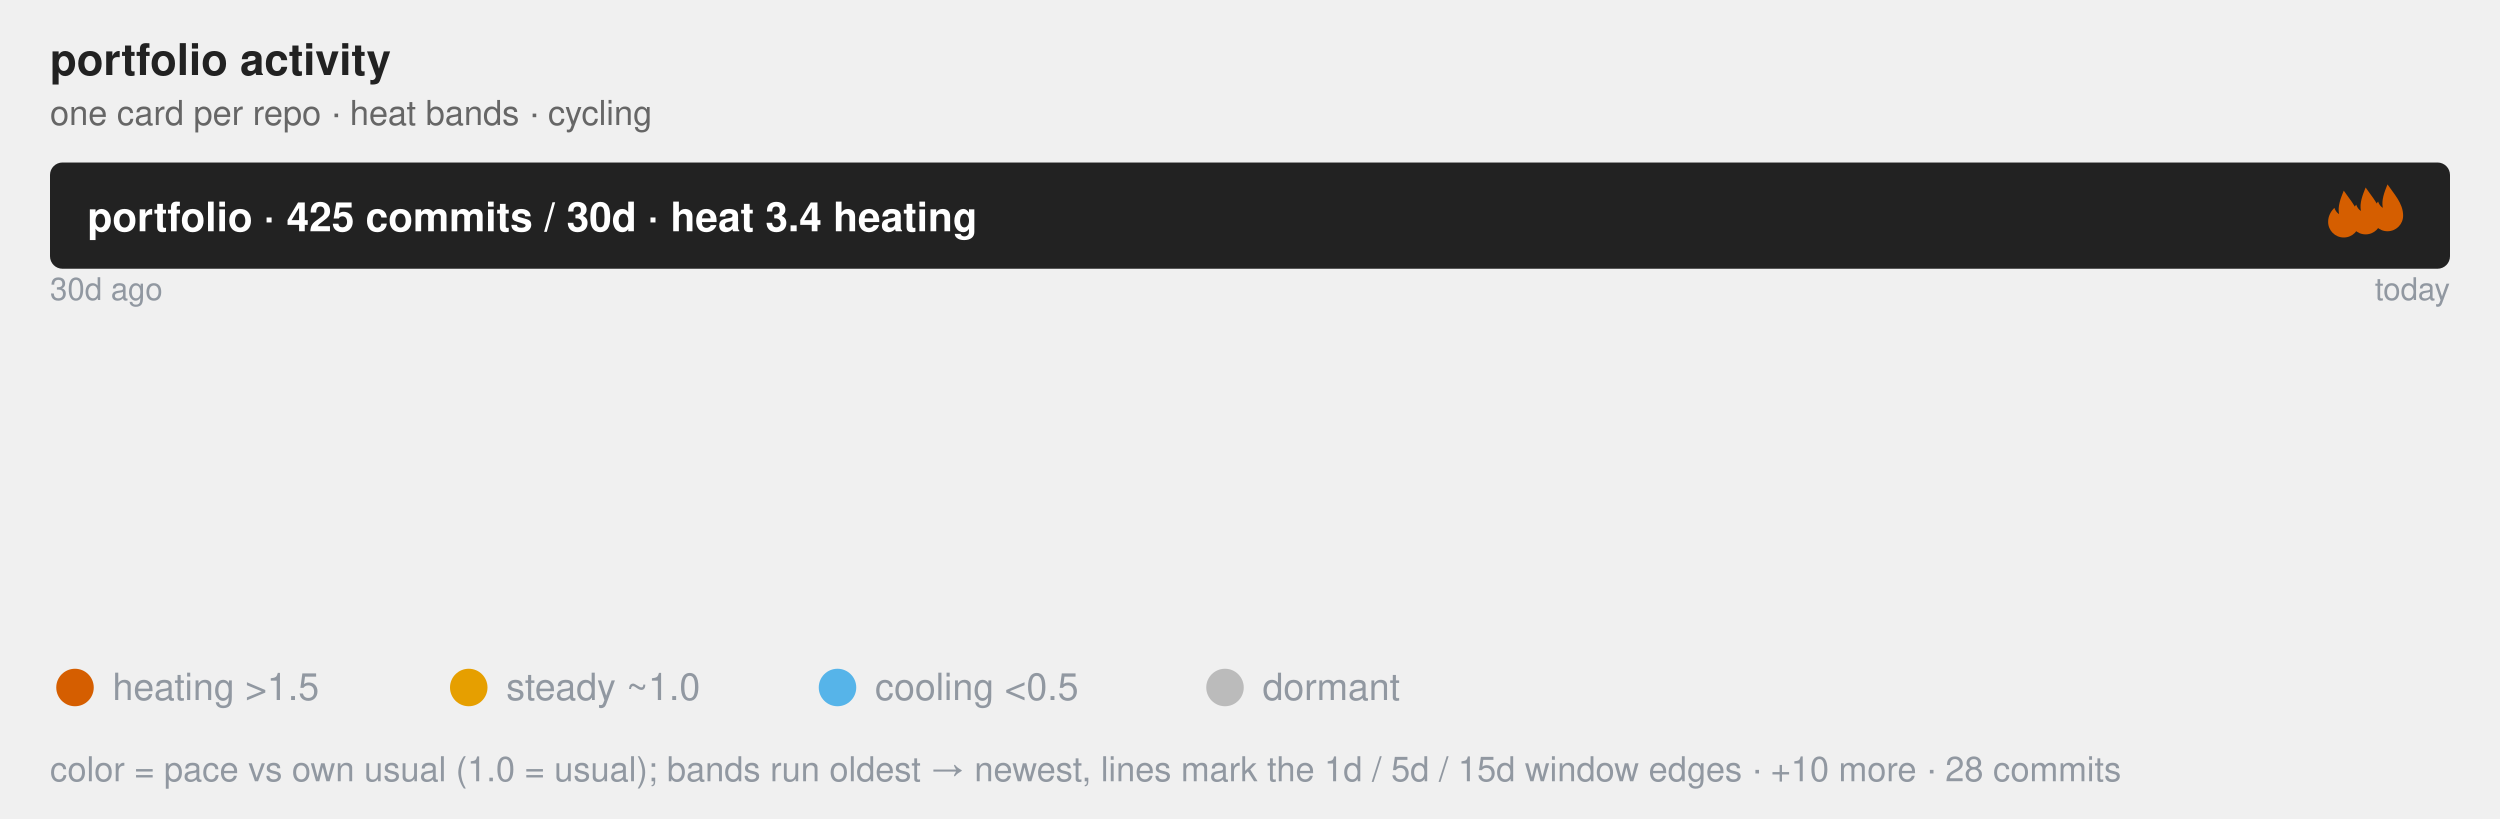
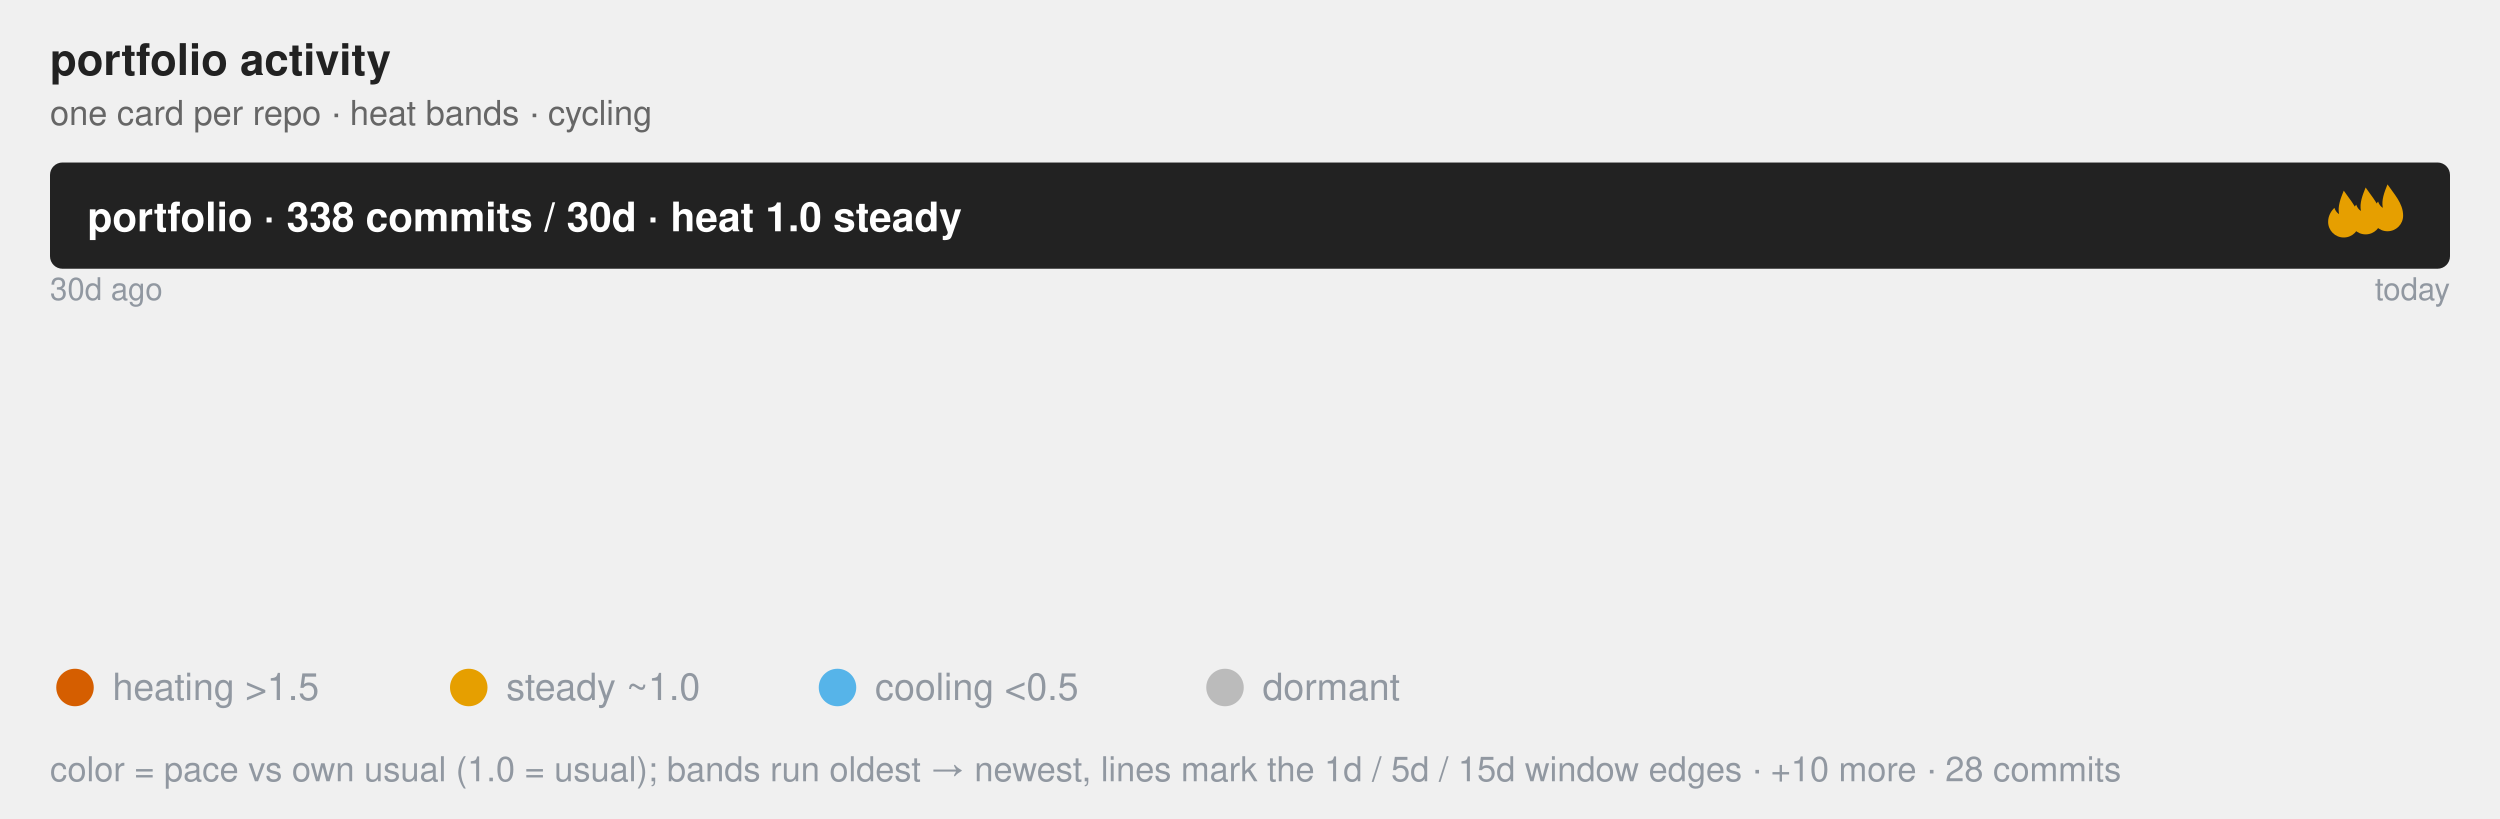
<svg xmlns="http://www.w3.org/2000/svg" class="flame-svg" viewBox="0 0 800.0 262.0" role="img" font-family="Helvetica, Arial, sans-serif">
  <text x="16" y="24" font-size="14" font-weight="bold" fill="#222">portfolio activity</text>
  <text x="16" y="40" class="muted">one card per repo · heat bands · cycling</text>
  <style>
            .bar {
                stroke: #fff;
                stroke-width: 2;
                rx: 4;
            }
            .lbl {
                fill: #fff;
                font-size: 13px;
                font-weight: 600;
            }
            .sub {
                fill: #fff;
                font-size: 11px;
                opacity: .92;
            }
            .dim {
                fill: #333;
                font-size: 12px;
            }
            .wht {
                fill: #fff;
                font-size: 10px;
                paint-order: stroke;
                stroke: rgba(0, 0, 0, .45);
                stroke-width: 3px;
                stroke-linejoin: round;
            }
            .muted {
                fill: #666;
                font-size: 11px;
            }
            .pulse {
                animation: breathe 2.2s ease-in-out infinite;
            }
            .slow {
                animation-duration: 3.4s;
            }
            @keyframes breathe {
                0%, 100% { opacity: .95; }
                50% { opacity: .62; }
            }
            .halo {
                transform-box: fill-box;
                transform-origin: center;
                animation: halo 2.2s ease-out infinite;
            }
            @keyframes halo {
                0% { opacity: .75; transform: scale(1); }
                100% { opacity: 0; transform: scale(2.4); }
            }
            .card {
                opacity: 0;
                animation: whisk ease-in-out infinite;
                animation-iteration-count: infinite;
            }
            .deck .card#r0 {
                opacity: 1;
            }
            @keyframes whisk {
                0% { opacity: 0; transform: translateX(60px); }
                3% { opacity: 1; transform: translateX(0); }
                10% { opacity: 1; transform: translateX(0); }
                13% { opacity: 0; transform: translateX(-60px); }
                100% { opacity: 0; transform: translateX(-60px); }
            }
            @media (prefers-reduced-motion: reduce) {
                .pulse, .halo, .card { animation: none; }
            }
        </style>
  <rect x="16.0" y="52.0" width="768.0" height="34.0" rx="4" fill="#222" />
-   <text x="28.0" y="74.0" class="lbl">portfolio · 425 commits / 30d · heat 3.4 heating</text>
-   <svg x="742.0" y="61" width="16" height="16" viewBox="0 0 16 16" fill="#D55E00" class="pulse">
+   <text x="28.0" y="74.0" class="lbl">portfolio · 338 commits / 30d · heat 1.0 steady</text>
+   <svg x="742.0" y="61" width="16" height="16" viewBox="0 0 16 16" fill="#E69F00" class="pulse slow">
    <path d="M8 0 C10 3 13 6 13 10 A5 5 0 0 1 3 10 C3 8 4 6.5 5 5.5 C5.5 7 6.5 7.5 6.5 7.5 C6 5 7 2.5 8 0 Z" />
  </svg>
-   <svg x="749.0" y="60" width="16" height="16" viewBox="0 0 16 16" fill="#D55E00" class="pulse" style="animation-delay:-0.73s">
+   <svg x="749.0" y="60" width="16" height="16" viewBox="0 0 16 16" fill="#E69F00" class="pulse slow" style="animation-delay:-1.13s">
    <path d="M8 0 C10 3 13 6 13 10 A5 5 0 0 1 3 10 C3 8 4 6.5 5 5.5 C5.5 7 6.5 7.5 6.5 7.5 C6 5 7 2.5 8 0 Z" />
  </svg>
-   <svg x="756.0" y="59" width="16" height="16" viewBox="0 0 16 16" fill="#D55E00" class="pulse" style="animation-delay:-1.47s">
+   <svg x="756.0" y="59" width="16" height="16" viewBox="0 0 16 16" fill="#E69F00" class="pulse slow" style="animation-delay:-2.27s">
    <path d="M8 0 C10 3 13 6 13 10 A5 5 0 0 1 3 10 C3 8 4 6.5 5 5.5 C5.5 7 6.5 7.5 6.5 7.5 C6 5 7 2.5 8 0 Z" />
  </svg>
  <text x="16.0" y="96.0" font-size="10" fill="#9198a1">30d ago</text>
  <text x="784.0" y="96.0" font-size="10" text-anchor="end" fill="#9198a1">today</text>
  <linearGradient id="grad-r0" x1="0" y1="0" x2="1" y2="0">
    <stop offset="0.000" stop-color="#BBBBBB" stop-opacity="0.55" />
-     <stop offset="0.078" stop-color="#BBBBBB" stop-opacity="0.55" />
-     <stop offset="0.172" stop-color="#56B4E9" stop-opacity="0.55" />
-     <stop offset="0.219" stop-color="#E69F00" stop-opacity="0.55" />
+     <stop offset="0.800" stop-color="#BBBBBB" stop-opacity="0.55" />
+     <stop offset="0.910" stop-color="#56B4E9" stop-opacity="0.55" />
+     <stop offset="0.960" stop-color="#E69F00" stop-opacity="0.55" />
    <stop offset="1.000" stop-color="#D55E00" stop-opacity="0.55" />
  </linearGradient>
  <linearGradient id="grad-r1" x1="0" y1="0" x2="1" y2="0">
    <stop offset="0.000" stop-color="#BBBBBB" stop-opacity="0.55" />
-     <stop offset="0.810" stop-color="#BBBBBB" stop-opacity="0.55" />
-     <stop offset="0.920" stop-color="#56B4E9" stop-opacity="0.55" />
-     <stop offset="0.970" stop-color="#E69F00" stop-opacity="0.55" />
+     <stop offset="0.844" stop-color="#BBBBBB" stop-opacity="0.55" />
+     <stop offset="1.000" stop-color="#56B4E9" stop-opacity="0.55" />
+   </linearGradient>
+   <linearGradient id="grad-r2" x1="0" y1="0" x2="1" y2="0">
+     <stop offset="0.000" stop-color="#BBBBBB" stop-opacity="0.55" />
+     <stop offset="0.244" stop-color="#BBBBBB" stop-opacity="0.55" />
+     <stop offset="0.537" stop-color="#56B4E9" stop-opacity="0.55" />
+     <stop offset="0.683" stop-color="#E69F00" stop-opacity="0.55" />
    <stop offset="1.000" stop-color="#D55E00" stop-opacity="0.55" />
-   </linearGradient>
-   <linearGradient id="grad-r2" x1="0" y1="0" x2="1" y2="0">
-     <stop offset="0.000" stop-color="#BBBBBB" stop-opacity="0.55" />
-     <stop offset="0.844" stop-color="#BBBBBB" stop-opacity="0.55" />
-     <stop offset="0.984" stop-color="#56B4E9" stop-opacity="0.55" />
-     <stop offset="1.000" stop-color="#E69F00" stop-opacity="0.55" />
  </linearGradient>
  <linearGradient id="grad-r3" x1="0" y1="0" x2="1" y2="0">
    <stop offset="0.000" stop-color="#BBBBBB" stop-opacity="0.55" />
    <stop offset="0.583" stop-color="#BBBBBB" stop-opacity="0.55" />
    <stop offset="0.972" stop-color="#56B4E9" stop-opacity="0.55" />
    <stop offset="1.000" stop-color="#E69F00" stop-opacity="0.55" />
  </linearGradient>
  <linearGradient id="grad-r4" x1="0" y1="0" x2="1" y2="0">
    <stop offset="0.000" stop-color="#BBBBBB" stop-opacity="0.55" />
    <stop offset="0.444" stop-color="#BBBBBB" stop-opacity="0.55" />
-     <stop offset="0.963" stop-color="#56B4E9" stop-opacity="0.55" />
-     <stop offset="1.000" stop-color="#E69F00" stop-opacity="0.55" />
+     <stop offset="1.000" stop-color="#56B4E9" stop-opacity="0.55" />
  </linearGradient>
  <linearGradient id="grad-r5" x1="0" y1="0" x2="1" y2="0">
    <stop offset="0.000" stop-color="#BBBBBB" stop-opacity="0.55" />
    <stop offset="0.353" stop-color="#BBBBBB" stop-opacity="0.55" />
    <stop offset="1.000" stop-color="#E69F00" stop-opacity="0.55" />
  </linearGradient>
  <linearGradient id="grad-r6" x1="0" y1="0" x2="1" y2="0">
    <stop offset="0.000" stop-color="#BBBBBB" stop-opacity="0.55" />
    <stop offset="0.923" stop-color="#BBBBBB" stop-opacity="0.55" />
-     <stop offset="1.000" stop-color="#E69F00" stop-opacity="0.55" />
+     <stop offset="1.000" stop-color="#56B4E9" stop-opacity="0.55" />
  </linearGradient>
  <linearGradient id="grad-r7" x1="0" y1="0" x2="1" y2="0">
    <stop offset="0.000" stop-color="#BBBBBB" stop-opacity="0.55" />
    <stop offset="0.083" stop-color="#BBBBBB" stop-opacity="0.55" />
    <stop offset="1.000" stop-color="#56B4E9" stop-opacity="0.55" />
  </linearGradient>
-   <g id="r0" class="card pulse" style="animation-duration:32.0s;animation-delay:0s">
+   <g id="r0" class="card pulse slow" style="animation-duration:32.0s;animation-delay:0s">
    <rect x="16.0" y="100.0" width="768.0" height="104.0" rx="4" fill="url(#grad-r0)" />
-     <line x1="76.0" y1="100.0" x2="76.0" y2="110.0" stroke="#9198a1" stroke-width="1" opacity="0.8" />
-     <text x="76.0" y="96.0" font-size="10" text-anchor="middle" fill="#9198a1">15d</text>
-     <line x1="148.0" y1="100.0" x2="148.0" y2="110.0" stroke="#9198a1" stroke-width="1" opacity="0.8" />
-     <text x="148.0" y="96.0" font-size="10" text-anchor="middle" fill="#9198a1">5d</text>
-     <line x1="184.0" y1="100.0" x2="184.0" y2="110.0" stroke="#9198a1" stroke-width="1" opacity="0.8" />
-     <text x="184.0" y="96.0" font-size="10" text-anchor="middle" fill="#9198a1">1d</text>
+     <line x1="630.4" y1="100.0" x2="630.4" y2="110.0" stroke="#9198a1" stroke-width="1" opacity="0.8" />
+     <text x="630.4" y="96.0" font-size="10" text-anchor="middle" fill="#9198a1">15d</text>
+     <line x1="714.9" y1="100.0" x2="714.9" y2="110.0" stroke="#9198a1" stroke-width="1" opacity="0.8" />
+     <text x="714.9" y="96.0" font-size="10" text-anchor="middle" fill="#9198a1">5d</text>
+     <line x1="753.3" y1="100.0" x2="753.3" y2="110.0" stroke="#9198a1" stroke-width="1" opacity="0.8" />
+     <text x="753.3" y="96.0" font-size="10" text-anchor="middle" fill="#9198a1" />
+     <text x="32.0" y="130.0" font-size="20" font-weight="bold" fill="#222">jzombie-graph</text>
+     <text x="32.0" y="152.0" class="dim" font-weight="bold">Nightly map of my GitHub portfolio: real dependency edges plus a self-normalized Developer Focus gauge ranking where at…</text>
+     <text x="32.0" y="168.0" class="sub">100 commits · 29.6% of portfolio · heat 0.7 steady · Rust</text>
+     <text x="32.0" y="182.0" class="wht">#automation #command-line #data-visualization #dependency-graph #developer-tools #github-actions +6</text>
+   </g>
+   <g id="r1" class="card " style="animation-duration:32.0s;animation-delay:-4.0s">
+     <rect x="16.0" y="100.0" width="768.0" height="104.0" rx="4" fill="url(#grad-r1)" />
+     <line x1="664.0" y1="100.0" x2="664.0" y2="110.0" stroke="#9198a1" stroke-width="1" opacity="0.8" />
+     <text x="664.0" y="96.0" font-size="10" text-anchor="middle" fill="#9198a1">15d</text>
+     <text x="32.0" y="130.0" font-size="20" font-weight="bold" fill="#222">windows-headless</text>
+     <text x="32.0" y="152.0" class="dim" font-weight="bold">Provision an SSH-ready headless Windows 11 VM from a retail installer ISO in one command. Unattended setup, portable QE…</text>
+     <text x="32.0" y="168.0" class="sub">64 commits · 18.9% of portfolio · heat 0.1 cooling · Rust</text>
+     <text x="32.0" y="182.0" class="wht">#command-line-utilities #headless #provisioning #ssh #unattended-installation #virtualization +2</text>
+   </g>
+   <g id="r2" class="card pulse" style="animation-duration:32.0s;animation-delay:-8.0s">
+     <rect x="16.0" y="100.0" width="768.0" height="104.0" rx="4" fill="url(#grad-r2)" />
+     <line x1="203.3" y1="100.0" x2="203.3" y2="110.0" stroke="#9198a1" stroke-width="1" opacity="0.8" />
+     <text x="203.3" y="96.0" font-size="10" text-anchor="middle" fill="#9198a1">15d</text>
+     <line x1="428.1" y1="100.0" x2="428.1" y2="110.0" stroke="#9198a1" stroke-width="1" opacity="0.8" />
+     <text x="428.1" y="96.0" font-size="10" text-anchor="middle" fill="#9198a1">5d</text>
+     <line x1="540.5" y1="100.0" x2="540.5" y2="110.0" stroke="#9198a1" stroke-width="1" opacity="0.8" />
+     <text x="540.5" y="96.0" font-size="10" text-anchor="middle" fill="#9198a1">1d</text>
    <text x="32.0" y="130.0" font-size="20" font-weight="bold" fill="#222">rust-oxdock</text>
    <text x="32.0" y="152.0" class="dim" font-weight="bold">An experimental DSL used for building embeddable artifacts and orchestrating pipelines.</text>
-     <text x="32.0" y="168.0" class="sub">128 commits · 30.1% of portfolio · heat 10.1 heating · Rust</text>
+     <text x="32.0" y="168.0" class="sub">41 commits · 12.1% of portfolio · heat 4.6 heating · Rust</text>
    <text x="32.0" y="182.0" class="wht">#build-tools #containerless-build #dockerfile-syntax #dsl #mcp-server #process-orchestration +1</text>
-   </g>
-   <g id="r1" class="card pulse slow" style="animation-duration:32.0s;animation-delay:-4.0s">
-     <rect x="16.0" y="100.0" width="768.0" height="104.0" rx="4" fill="url(#grad-r1)" />
-     <line x1="638.1" y1="100.0" x2="638.1" y2="110.0" stroke="#9198a1" stroke-width="1" opacity="0.8" />
-     <text x="638.1" y="96.0" font-size="10" text-anchor="middle" fill="#9198a1">15d</text>
-     <line x1="722.6" y1="100.0" x2="722.6" y2="110.0" stroke="#9198a1" stroke-width="1" opacity="0.8" />
-     <text x="722.6" y="96.0" font-size="10" text-anchor="middle" fill="#9198a1">5d</text>
-     <line x1="761.0" y1="100.0" x2="761.0" y2="110.0" stroke="#9198a1" stroke-width="1" opacity="0.8" />
-     <text x="761.0" y="96.0" font-size="10" text-anchor="middle" fill="#9198a1" />
-     <text x="32.0" y="130.0" font-size="20" font-weight="bold" fill="#222">jzombie-graph</text>
-     <text x="32.0" y="152.0" class="dim" font-weight="bold">Nightly map of my GitHub portfolio: real dependency edges plus a self-normalized Developer Focus gauge ranking where at…</text>
-     <text x="32.0" y="168.0" class="sub">100 commits · 23.5% of portfolio · heat 0.6 steady · Rust</text>
-     <text x="32.0" y="182.0" class="wht">#automation #command-line #data-visualization #dependency-graph #developer-tools #github-actions +6</text>
-   </g>
-   <g id="r2" class="card " style="animation-duration:32.0s;animation-delay:-8.0s">
-     <rect x="16.0" y="100.0" width="768.0" height="104.0" rx="4" fill="url(#grad-r2)" />
-     <line x1="664.0" y1="100.0" x2="664.0" y2="110.0" stroke="#9198a1" stroke-width="1" opacity="0.8" />
-     <text x="664.0" y="96.0" font-size="10" text-anchor="middle" fill="#9198a1">15d</text>
-     <line x1="772.0" y1="100.0" x2="772.0" y2="110.0" stroke="#9198a1" stroke-width="1" opacity="0.8" />
-     <text x="772.0" y="96.0" font-size="10" text-anchor="middle" fill="#9198a1" />
-     <text x="32.0" y="130.0" font-size="20" font-weight="bold" fill="#222">windows-headless</text>
-     <text x="32.0" y="152.0" class="dim" font-weight="bold">Provision an SSH-ready headless Windows 11 VM from a retail installer ISO in one command. Unattended setup, portable QE…</text>
-     <text x="32.0" y="168.0" class="sub">64 commits · 15.1% of portfolio · heat 0.1 cooling · Rust</text>
-     <text x="32.0" y="182.0" class="wht">#command-line-utilities #headless #provisioning #ssh #unattended-installation #virtualization +2</text>
  </g>
  <g id="r3" class="card " style="animation-duration:32.0s;animation-delay:-12.0s">
    <rect x="16.0" y="100.0" width="768.0" height="104.0" rx="4" fill="url(#grad-r3)" />
    <line x1="464.0" y1="100.0" x2="464.0" y2="110.0" stroke="#9198a1" stroke-width="1" opacity="0.8" />
    <text x="464.0" y="96.0" font-size="10" text-anchor="middle" fill="#9198a1">15d</text>
    <line x1="762.7" y1="100.0" x2="762.7" y2="110.0" stroke="#9198a1" stroke-width="1" opacity="0.8" />
    <text x="762.7" y="96.0" font-size="10" text-anchor="middle" fill="#9198a1" />
    <text x="32.0" y="130.0" font-size="20" font-weight="bold" fill="#222">jzombie</text>
    <text x="32.0" y="152.0" class="dim" font-weight="bold" />
-     <text x="32.0" y="168.0" class="sub">36 commits · 8.5% of portfolio · heat 0.3 cooling · Go Template</text>
+     <text x="32.0" y="168.0" class="sub">36 commits · 10.7% of portfolio · heat 0.3 cooling · Go Template</text>
    <text x="32.0" y="182.0" class="wht" />
  </g>
  <g id="r4" class="card " style="animation-duration:32.0s;animation-delay:-16.0s">
    <rect x="16.0" y="100.0" width="768.0" height="104.0" rx="4" fill="url(#grad-r4)" />
    <line x1="357.3" y1="100.0" x2="357.3" y2="110.0" stroke="#9198a1" stroke-width="1" opacity="0.8" />
    <text x="357.3" y="96.0" font-size="10" text-anchor="middle" fill="#9198a1">15d</text>
-     <line x1="755.6" y1="100.0" x2="755.6" y2="110.0" stroke="#9198a1" stroke-width="1" opacity="0.8" />
-     <text x="755.6" y="96.0" font-size="10" text-anchor="middle" fill="#9198a1" />
    <text x="32.0" y="130.0" font-size="20" font-weight="bold" fill="#222">zenosmosis-blog</text>
    <text x="32.0" y="152.0" class="dim" font-weight="bold" />
-     <text x="32.0" y="168.0" class="sub">27 commits · 6.4% of portfolio · heat 0.4 cooling · HTML</text>
+     <text x="32.0" y="168.0" class="sub">27 commits · 8.0% of portfolio · heat 0.4 cooling · HTML</text>
    <text x="32.0" y="182.0" class="wht" />
  </g>
  <g id="r5" class="card pulse" style="animation-duration:32.0s;animation-delay:-20.0s">
    <rect x="16.0" y="100.0" width="768.0" height="104.0" rx="4" fill="url(#grad-r5)" />
    <line x1="287.1" y1="100.0" x2="287.1" y2="110.0" stroke="#9198a1" stroke-width="1" opacity="0.8" />
    <text x="287.1" y="96.0" font-size="10" text-anchor="middle" fill="#9198a1">15d</text>
    <text x="32.0" y="130.0" font-size="20" font-weight="bold" fill="#222">rust-argtuner</text>
    <text x="32.0" y="152.0" class="dim" font-weight="bold">A language-agnostic CLI tool for black-box hyperparameter optimization.</text>
-     <text x="32.0" y="168.0" class="sub">17 commits · 4.0% of portfolio · heat 1.7 heating · Rust</text>
+     <text x="32.0" y="168.0" class="sub">17 commits · 5.0% of portfolio · heat 1.7 heating · Rust</text>
    <text x="32.0" y="182.0" class="wht">#black-box-optimization #cli #hyperparameter-optimization #particle-swarm-optimization #rust #successive-halving +1</text>
  </g>
  <g id="r6" class="card " style="animation-duration:32.0s;animation-delay:-24.0s">
    <rect x="16.0" y="100.0" width="768.0" height="104.0" rx="4" fill="url(#grad-r6)" />
    <line x1="724.9" y1="100.0" x2="724.9" y2="110.0" stroke="#9198a1" stroke-width="1" opacity="0.8" />
    <text x="724.9" y="96.0" font-size="10" text-anchor="middle" fill="#9198a1">15d</text>
    <text x="32.0" y="130.0" font-size="20" font-weight="bold" fill="#222">term-wm</text>
    <text x="32.0" y="152.0" class="dim" font-weight="bold">Spatial Terminal Desktop Environment for Remote Workspaces</text>
-     <text x="32.0" y="168.0" class="sub">13 commits · 3.1% of portfolio · heat 0.2 cooling · Rust</text>
+     <text x="32.0" y="168.0" class="sub">13 commits · 3.8% of portfolio · heat 0.1 cooling · Rust</text>
    <text x="32.0" y="182.0" class="wht">#gui #spatial-desktop #ssh #terminal-ui #window-managers #workspace</text>
  </g>
  <g id="r7" class="card pulse slow" style="animation-duration:32.0s;animation-delay:-28.0s">
    <rect x="16.0" y="100.0" width="768.0" height="104.0" rx="4" fill="url(#grad-r7)" />
    <line x1="80.0" y1="100.0" x2="80.0" y2="110.0" stroke="#9198a1" stroke-width="1" opacity="0.8" />
    <text x="80.0" y="96.0" font-size="10" text-anchor="middle" fill="#9198a1">15d</text>
    <text x="32.0" y="130.0" font-size="20" font-weight="bold" fill="#222">zenosmosis-website</text>
    <text x="32.0" y="152.0" class="dim" font-weight="bold" />
-     <text x="32.0" y="168.0" class="sub">12 commits · 2.8% of portfolio · heat 0.6 steady · TypeScript</text>
+     <text x="32.0" y="168.0" class="sub">12 commits · 3.6% of portfolio · heat 0.6 steady · TypeScript</text>
    <text x="32.0" y="182.0" class="wht" />
  </g>
  <g font-size="12" fill="#9198a1">
    <circle cx="24" cy="220" r="6" fill="#D55E00" />
    <text x="36" y="224">heating &gt;1.5</text>
    <circle cx="150" cy="220" r="6" fill="#E69F00" />
    <text x="162" y="224">steady ~1.0</text>
    <circle cx="268" cy="220" r="6" fill="#56B4E9" />
    <text x="280" y="224">cooling &lt;0.5</text>
    <circle cx="392" cy="220" r="6" fill="#BBBBBB" />
    <text x="404" y="224">dormant</text>
    <text x="16" y="250" font-size="11" fill="#9198a1">color = pace vs own usual (1.0 = usual); bands run oldest → newest, lines mark the 1d / 5d / 15d window edges · +10 more · 28 commits</text>
  </g>
</svg>
